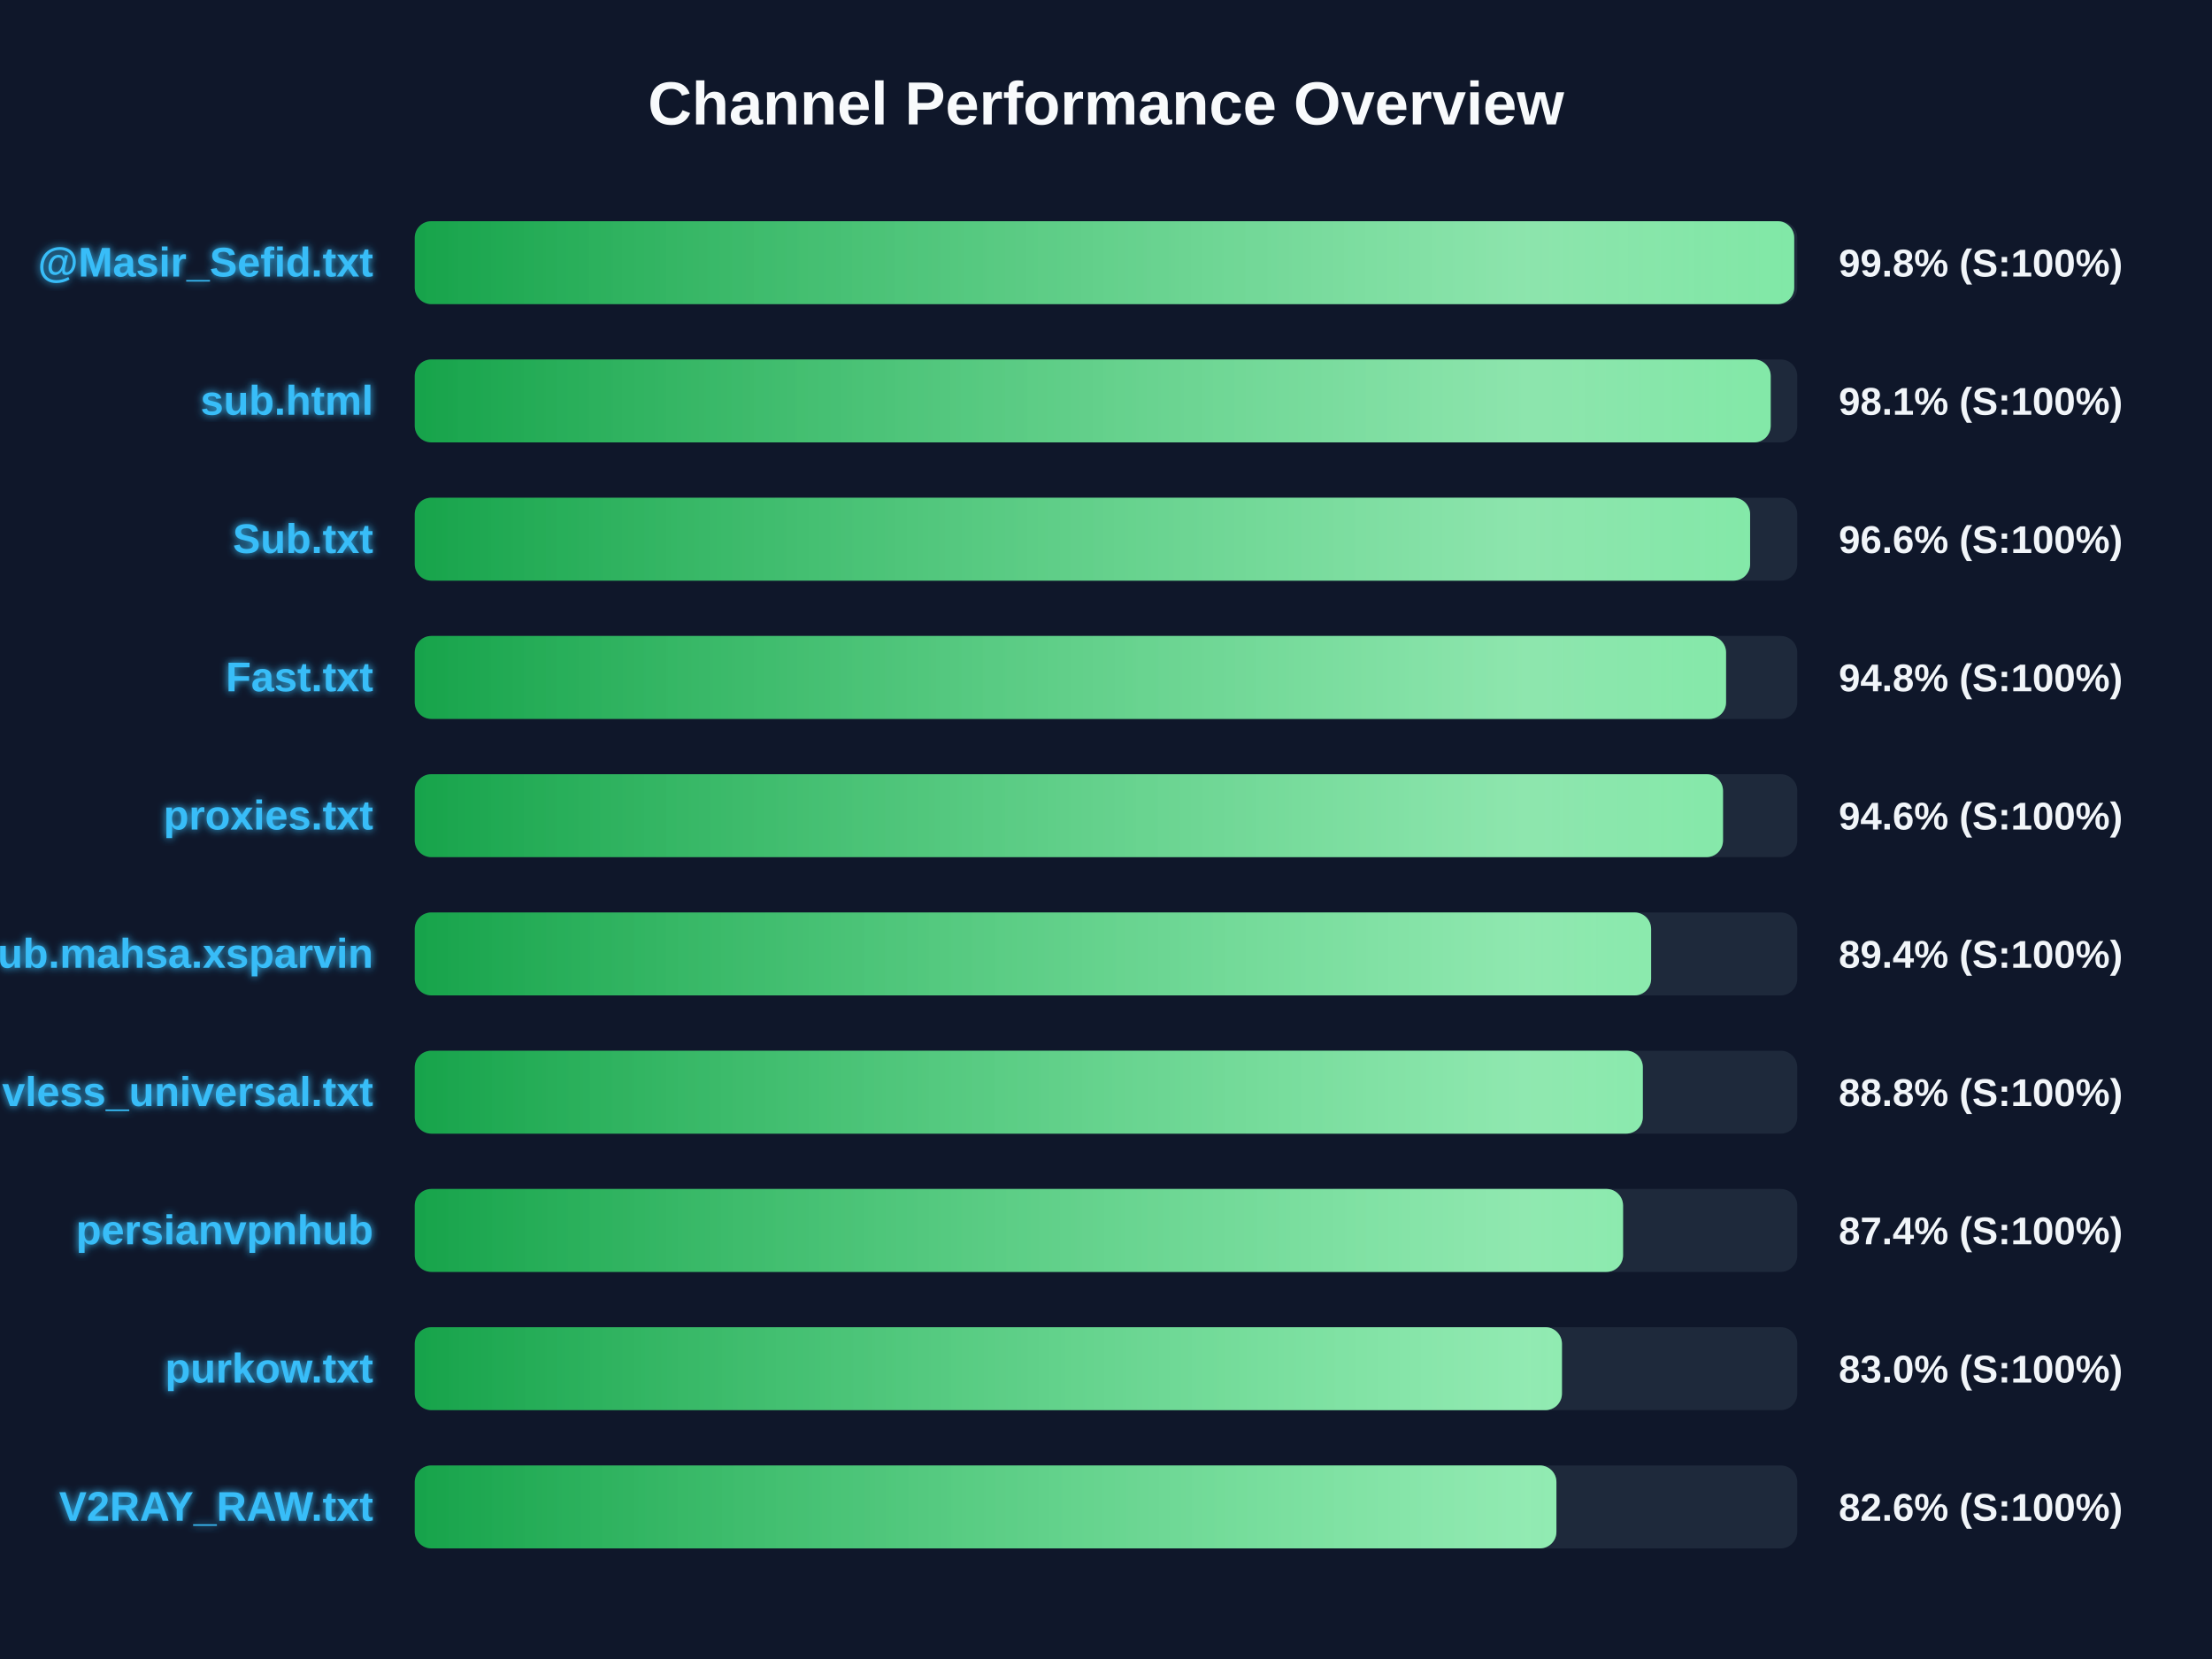
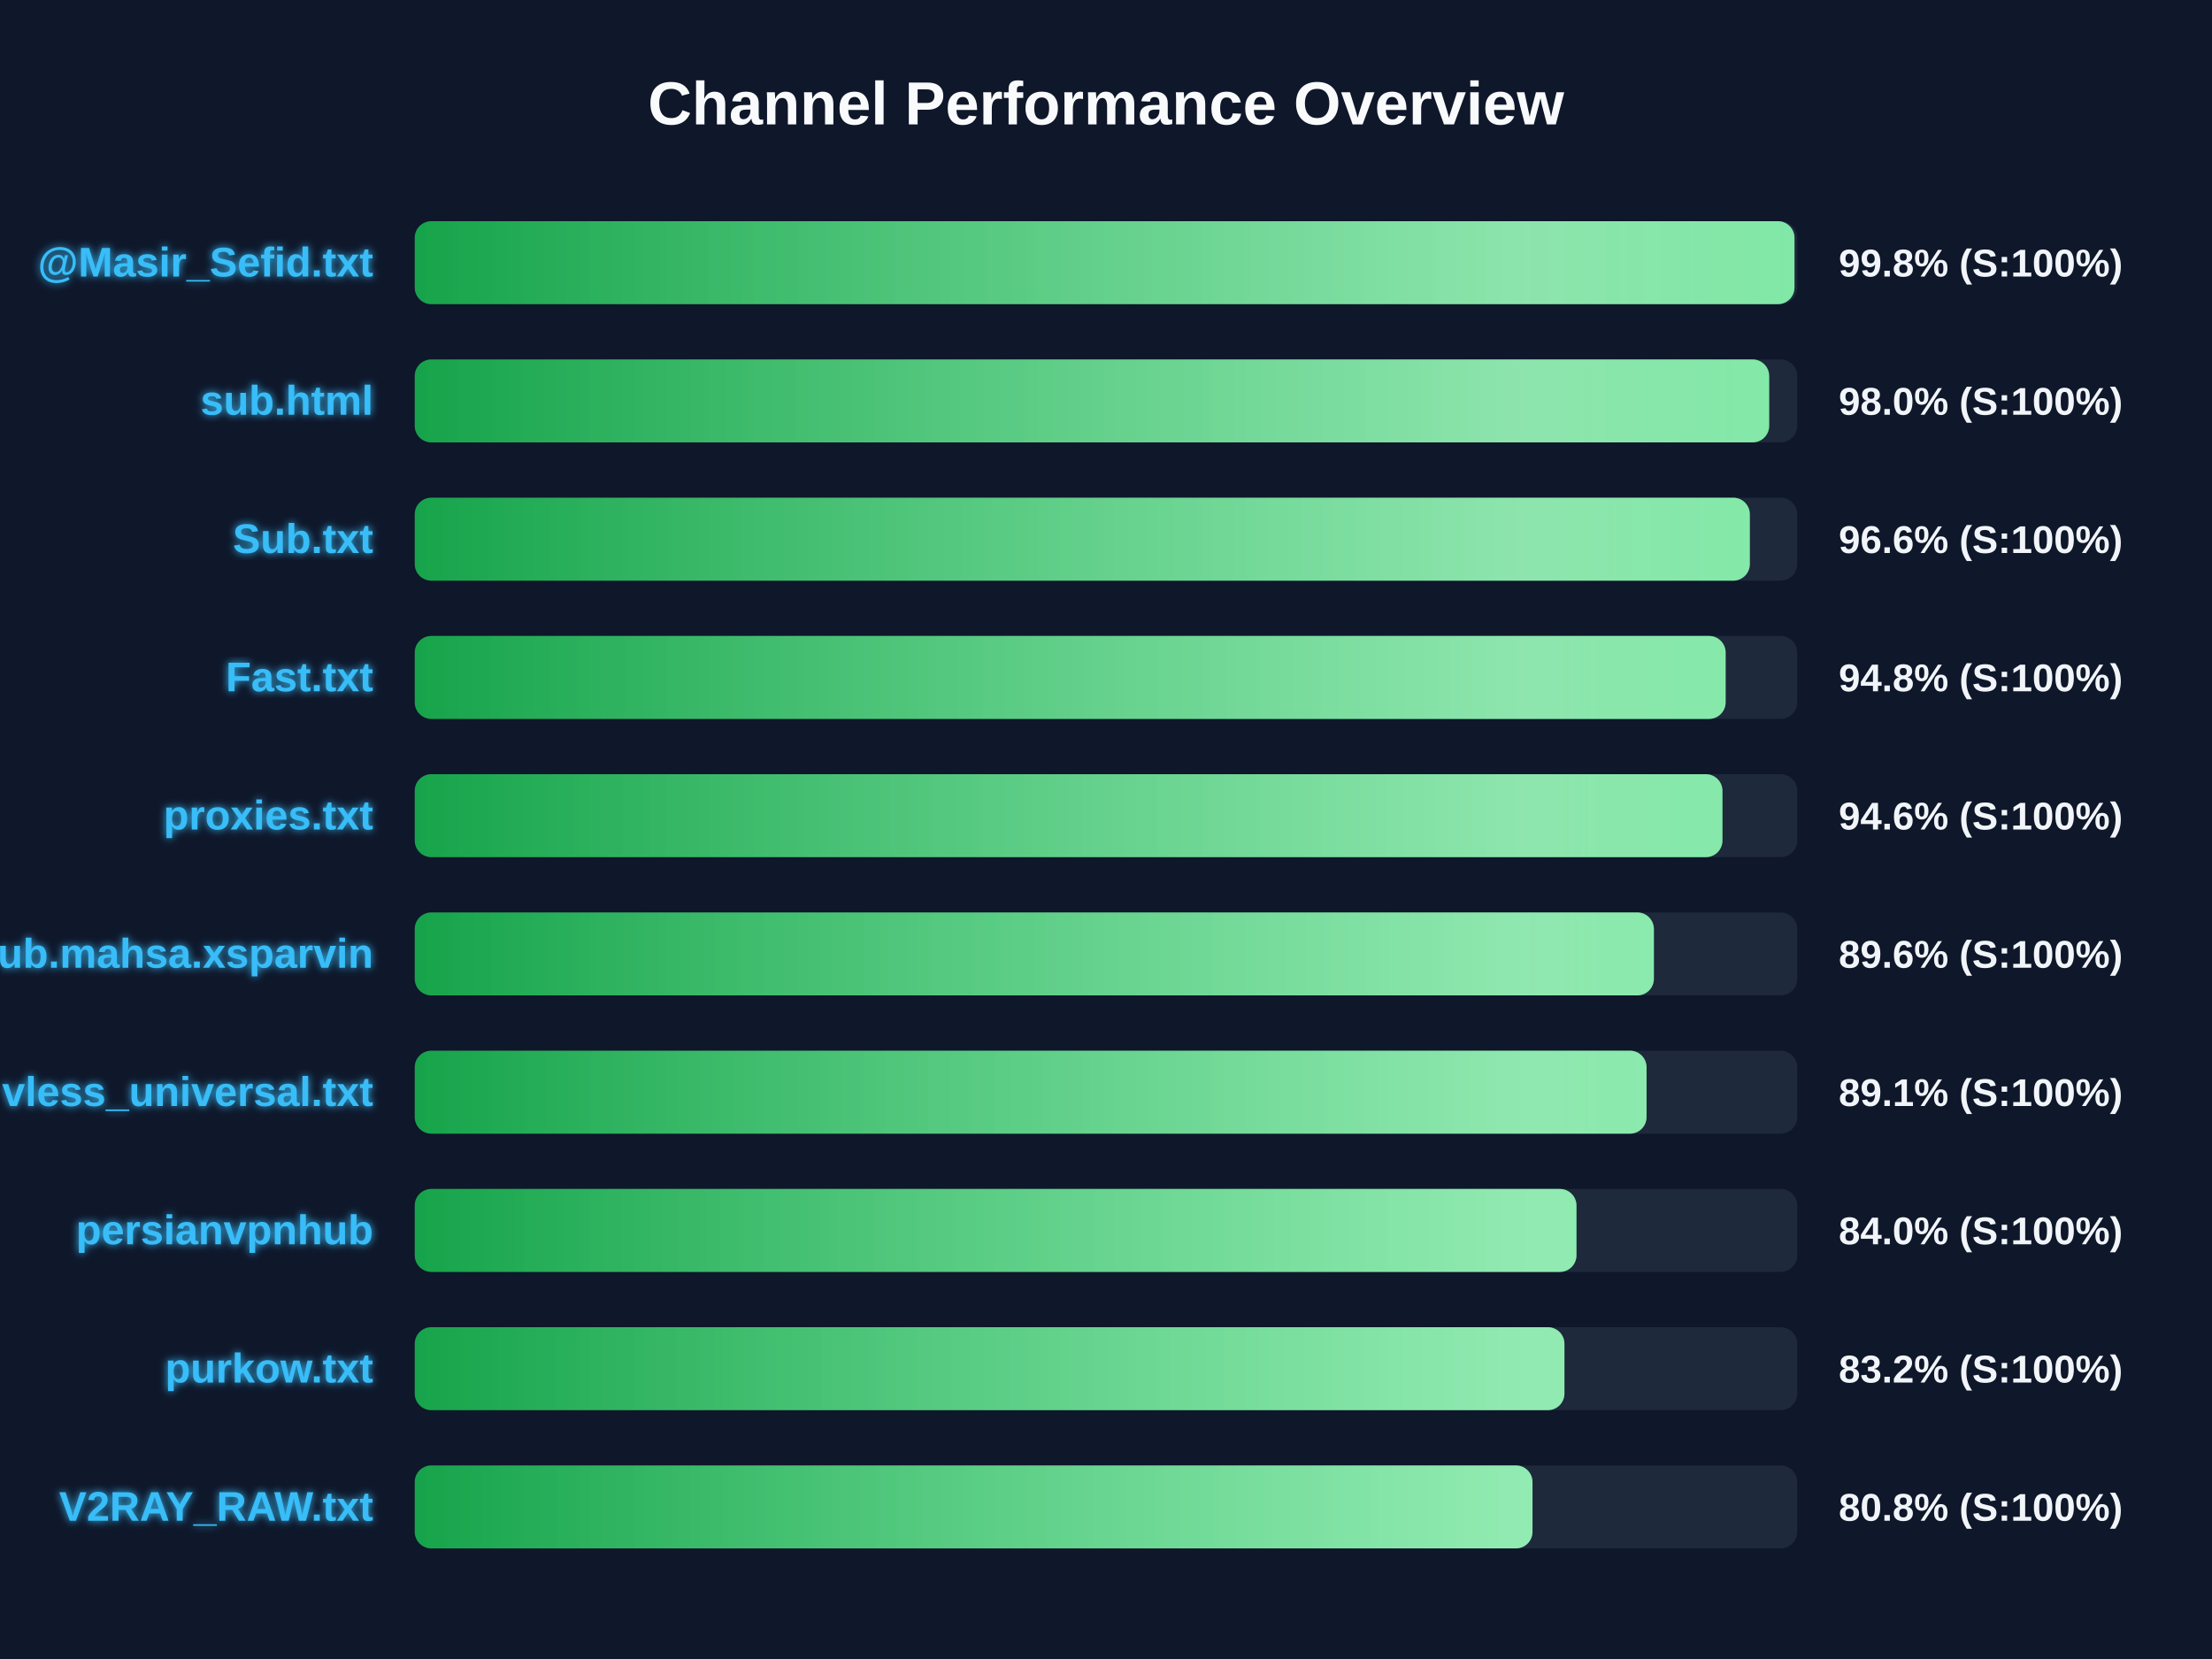
<svg xmlns="http://www.w3.org/2000/svg" width="800" height="600" version="1.1">
  <defs>
    <linearGradient id="grad-green" x1="0%" y1="0%" x2="100%" y2="0%">
      <stop offset="0%" stop-color="#16a34a" />
      <stop offset="100%" stop-color="#4ade80" />
    </linearGradient>
    <linearGradient id="grad-yellow" x1="0%" y1="0%" x2="100%" y2="0%">
      <stop offset="0%" stop-color="#ca8a04" />
      <stop offset="100%" stop-color="#fde047" />
    </linearGradient>
    <linearGradient id="grad-red" x1="0%" y1="0%" x2="100%" y2="0%">
      <stop offset="0%" stop-color="#dc2626" />
      <stop offset="100%" stop-color="#f87171" />
    </linearGradient>
    <linearGradient id="shimmer" x1="0%" y1="0%" x2="100%" y2="0%">
      <stop offset="0%" stop-color="rgba(255,255,255,0)" />
      <stop offset="50%" stop-color="rgba(255,255,255,0.4)" />
      <stop offset="100%" stop-color="rgba(255,255,255,0)" />
    </linearGradient>
    <filter id="glow" x="-20%" y="-20%" width="140%" height="140%">
      <feGaussianBlur stdDeviation="1.5" result="blur" />
      <feComposite in="SourceGraphic" in2="blur" operator="over" />
    </filter>
  </defs>
  <style>
        .bg-rect { fill: #0f172a; }
        .title { font: bold 22px 'Segoe UI', Arial, sans-serif; fill: #f8fafc; }
        .row { font: bold 15px 'Segoe UI', Arial, sans-serif; fill: #38bdf8; filter: url(#glow); }
        .score { font: bold 14px 'Segoe UI', Arial, sans-serif; fill: #f1f5f9; }
        @keyframes shimmer-anim {
            0% { transform: translateX(-100%); }
            100% { transform: translateX(200%); }
        }
        .shimmer-rect {
            animation: shimmer-anim 2.5s infinite linear;
        }
    </style>
  <rect width="100%" height="100%" class="bg-rect" />
  <text x="400" y="45" text-anchor="middle" class="title">Channel Performance Overview</text>
  <rect x="150" y="80" width="500" height="30" fill="#1e293b" rx="6" />
  <clipPath id="clip-0">
-     <rect x="150" y="80" width="498.9" height="30" rx="6" />
+     <rect x="150" y="80" width="499.0" height="30" rx="6" />
  </clipPath>
-   <rect x="150" y="80" width="498.9" height="30" fill="url(#grad-green)" rx="6" />
+   <rect x="150" y="80" width="499.0" height="30" fill="url(#grad-green)" rx="6" />
  <g clip-path="url(#clip-0)">
    <rect x="150" y="80" width="100%" height="30" fill="url(#shimmer)" class="shimmer-rect" />
  </g>
  <text x="135" y="100" text-anchor="end" class="row">@Masir_Sefid.txt</text>
  <text x="665" y="100" text-anchor="start" class="score">99.8% (S:100%)</text>
  <rect x="150" y="130" width="500" height="30" fill="#1e293b" rx="6" />
  <clipPath id="clip-1">
-     <rect x="150" y="130" width="490.4" height="30" rx="6" />
+     <rect x="150" y="130" width="489.85" height="30" rx="6" />
  </clipPath>
-   <rect x="150" y="130" width="490.4" height="30" fill="url(#grad-green)" rx="6" />
+   <rect x="150" y="130" width="489.85" height="30" fill="url(#grad-green)" rx="6" />
  <g clip-path="url(#clip-1)">
    <rect x="150" y="130" width="100%" height="30" fill="url(#shimmer)" class="shimmer-rect" />
  </g>
  <text x="135" y="150" text-anchor="end" class="row">sub.html</text>
-   <text x="665" y="150" text-anchor="start" class="score">98.1% (S:100%)</text>
+   <text x="665" y="150" text-anchor="start" class="score">98.0% (S:100%)</text>
  <rect x="150" y="180" width="500" height="30" fill="#1e293b" rx="6" />
  <clipPath id="clip-2">
-     <rect x="150" y="180" width="482.95" height="30" rx="6" />
+     <rect x="150" y="180" width="482.85" height="30" rx="6" />
  </clipPath>
-   <rect x="150" y="180" width="482.95" height="30" fill="url(#grad-green)" rx="6" />
+   <rect x="150" y="180" width="482.85" height="30" fill="url(#grad-green)" rx="6" />
  <g clip-path="url(#clip-2)">
    <rect x="150" y="180" width="100%" height="30" fill="url(#shimmer)" class="shimmer-rect" />
  </g>
  <text x="135" y="200" text-anchor="end" class="row">Sub.txt</text>
  <text x="665" y="200" text-anchor="start" class="score">96.6% (S:100%)</text>
  <rect x="150" y="230" width="500" height="30" fill="#1e293b" rx="6" />
  <clipPath id="clip-3">
-     <rect x="150" y="230" width="474.25" height="30" rx="6" />
+     <rect x="150" y="230" width="474.1" height="30" rx="6" />
  </clipPath>
-   <rect x="150" y="230" width="474.25" height="30" fill="url(#grad-green)" rx="6" />
+   <rect x="150" y="230" width="474.1" height="30" fill="url(#grad-green)" rx="6" />
  <g clip-path="url(#clip-3)">
    <rect x="150" y="230" width="100%" height="30" fill="url(#shimmer)" class="shimmer-rect" />
  </g>
  <text x="135" y="250" text-anchor="end" class="row">Fast.txt</text>
  <text x="665" y="250" text-anchor="start" class="score">94.8% (S:100%)</text>
  <rect x="150" y="280" width="500" height="30" fill="#1e293b" rx="6" />
  <clipPath id="clip-4">
-     <rect x="150" y="280" width="473.15" height="30" rx="6" />
+     <rect x="150" y="280" width="472.95" height="30" rx="6" />
  </clipPath>
-   <rect x="150" y="280" width="473.15" height="30" fill="url(#grad-green)" rx="6" />
+   <rect x="150" y="280" width="472.95" height="30" fill="url(#grad-green)" rx="6" />
  <g clip-path="url(#clip-4)">
    <rect x="150" y="280" width="100%" height="30" fill="url(#shimmer)" class="shimmer-rect" />
  </g>
  <text x="135" y="300" text-anchor="end" class="row">proxies.txt</text>
  <text x="665" y="300" text-anchor="start" class="score">94.6% (S:100%)</text>
  <rect x="150" y="330" width="500" height="30" fill="#1e293b" rx="6" />
  <clipPath id="clip-5">
-     <rect x="150" y="330" width="447.15" height="30" rx="6" />
+     <rect x="150" y="330" width="448.15" height="30" rx="6" />
  </clipPath>
-   <rect x="150" y="330" width="447.15" height="30" fill="url(#grad-green)" rx="6" />
+   <rect x="150" y="330" width="448.15" height="30" fill="url(#grad-green)" rx="6" />
  <g clip-path="url(#clip-5)">
    <rect x="150" y="330" width="100%" height="30" fill="url(#shimmer)" class="shimmer-rect" />
  </g>
  <text x="135" y="350" text-anchor="end" class="row">Sub.mahsa.xsparvin</text>
-   <text x="665" y="350" text-anchor="start" class="score">89.4% (S:100%)</text>
+   <text x="665" y="350" text-anchor="start" class="score">89.6% (S:100%)</text>
  <rect x="150" y="380" width="500" height="30" fill="#1e293b" rx="6" />
  <clipPath id="clip-6">
-     <rect x="150" y="380" width="444.15" height="30" rx="6" />
+     <rect x="150" y="380" width="445.5" height="30" rx="6" />
  </clipPath>
-   <rect x="150" y="380" width="444.15" height="30" fill="url(#grad-green)" rx="6" />
+   <rect x="150" y="380" width="445.5" height="30" fill="url(#grad-green)" rx="6" />
  <g clip-path="url(#clip-6)">
    <rect x="150" y="380" width="100%" height="30" fill="url(#shimmer)" class="shimmer-rect" />
  </g>
  <text x="135" y="400" text-anchor="end" class="row">vless_universal.txt</text>
-   <text x="665" y="400" text-anchor="start" class="score">88.8% (S:100%)</text>
+   <text x="665" y="400" text-anchor="start" class="score">89.1% (S:100%)</text>
  <rect x="150" y="430" width="500" height="30" fill="#1e293b" rx="6" />
  <clipPath id="clip-7">
-     <rect x="150" y="430" width="437.0" height="30" rx="6" />
+     <rect x="150" y="430" width="420.15" height="30" rx="6" />
  </clipPath>
-   <rect x="150" y="430" width="437.0" height="30" fill="url(#grad-green)" rx="6" />
+   <rect x="150" y="430" width="420.15" height="30" fill="url(#grad-green)" rx="6" />
  <g clip-path="url(#clip-7)">
    <rect x="150" y="430" width="100%" height="30" fill="url(#shimmer)" class="shimmer-rect" />
  </g>
  <text x="135" y="450" text-anchor="end" class="row">persianvpnhub</text>
-   <text x="665" y="450" text-anchor="start" class="score">87.4% (S:100%)</text>
+   <text x="665" y="450" text-anchor="start" class="score">84.0% (S:100%)</text>
  <rect x="150" y="480" width="500" height="30" fill="#1e293b" rx="6" />
  <clipPath id="clip-8">
-     <rect x="150" y="480" width="414.9" height="30" rx="6" />
+     <rect x="150" y="480" width="415.8" height="30" rx="6" />
  </clipPath>
-   <rect x="150" y="480" width="414.9" height="30" fill="url(#grad-green)" rx="6" />
+   <rect x="150" y="480" width="415.8" height="30" fill="url(#grad-green)" rx="6" />
  <g clip-path="url(#clip-8)">
    <rect x="150" y="480" width="100%" height="30" fill="url(#shimmer)" class="shimmer-rect" />
  </g>
  <text x="135" y="500" text-anchor="end" class="row">purkow.txt</text>
-   <text x="665" y="500" text-anchor="start" class="score">83.0% (S:100%)</text>
+   <text x="665" y="500" text-anchor="start" class="score">83.2% (S:100%)</text>
  <rect x="150" y="530" width="500" height="30" fill="#1e293b" rx="6" />
  <clipPath id="clip-9">
-     <rect x="150" y="530" width="412.9" height="30" rx="6" />
+     <rect x="150" y="530" width="404.25" height="30" rx="6" />
  </clipPath>
-   <rect x="150" y="530" width="412.9" height="30" fill="url(#grad-green)" rx="6" />
+   <rect x="150" y="530" width="404.25" height="30" fill="url(#grad-green)" rx="6" />
  <g clip-path="url(#clip-9)">
    <rect x="150" y="530" width="100%" height="30" fill="url(#shimmer)" class="shimmer-rect" />
  </g>
  <text x="135" y="550" text-anchor="end" class="row">V2RAY_RAW.txt</text>
-   <text x="665" y="550" text-anchor="start" class="score">82.6% (S:100%)</text>
+   <text x="665" y="550" text-anchor="start" class="score">80.8% (S:100%)</text>
</svg>
